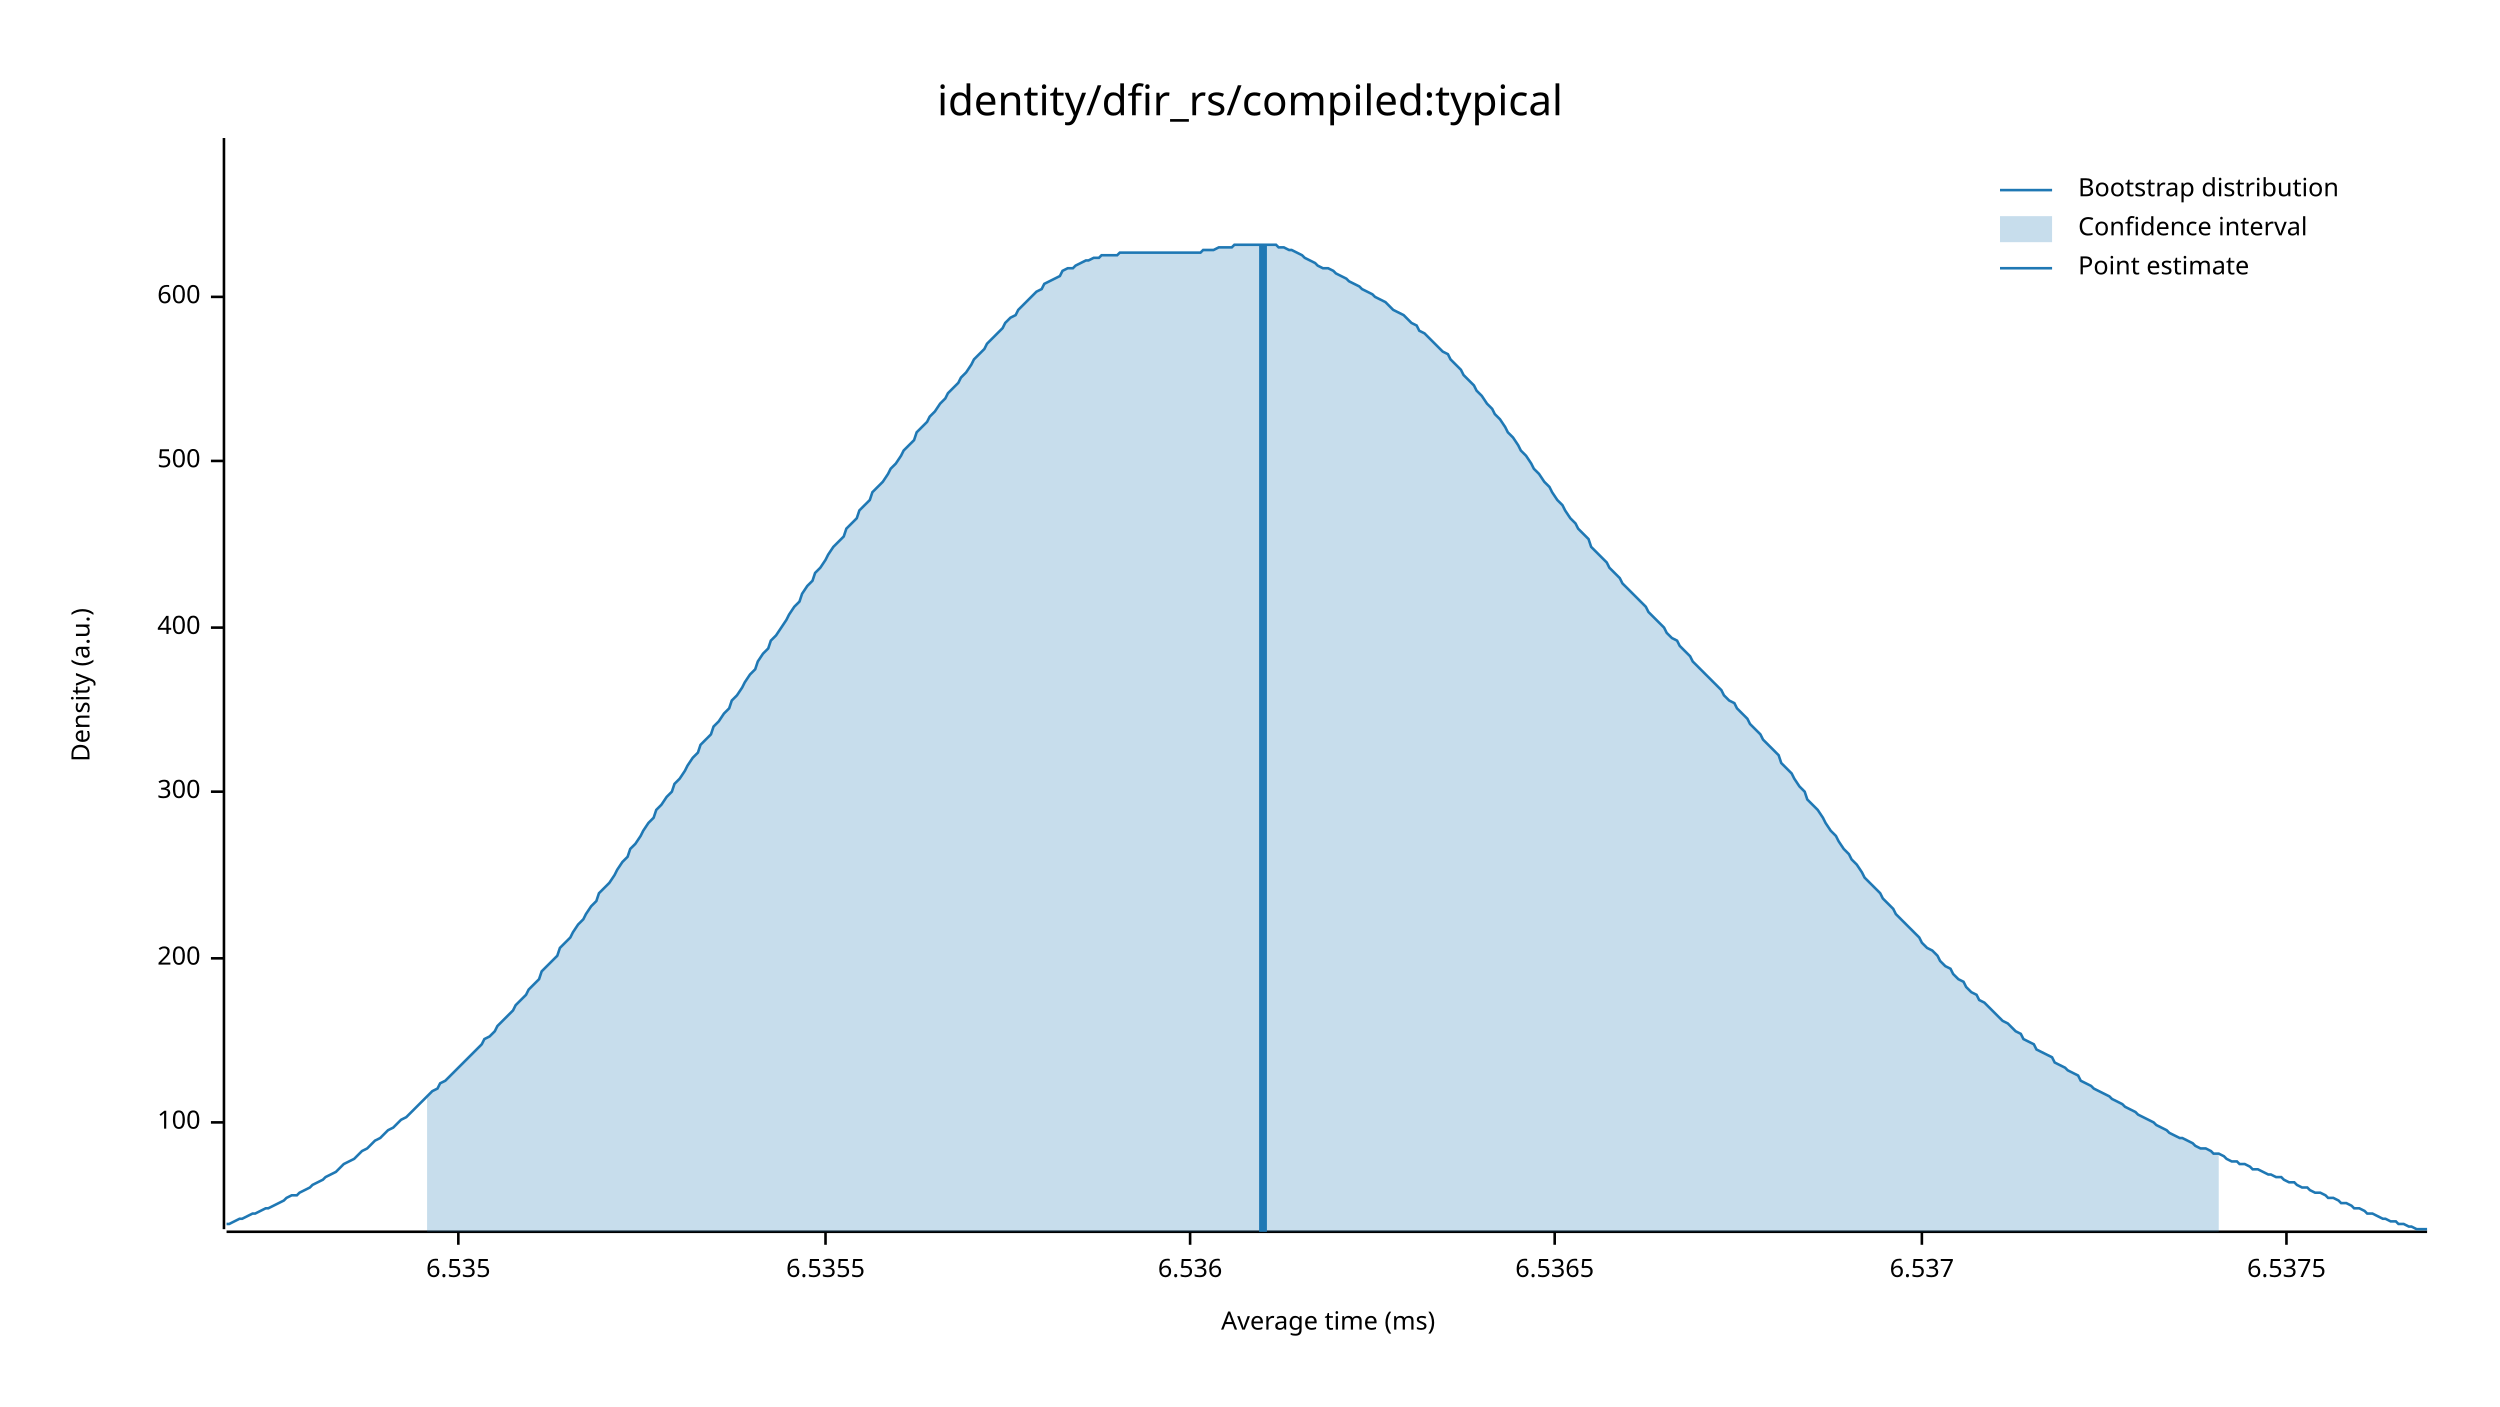
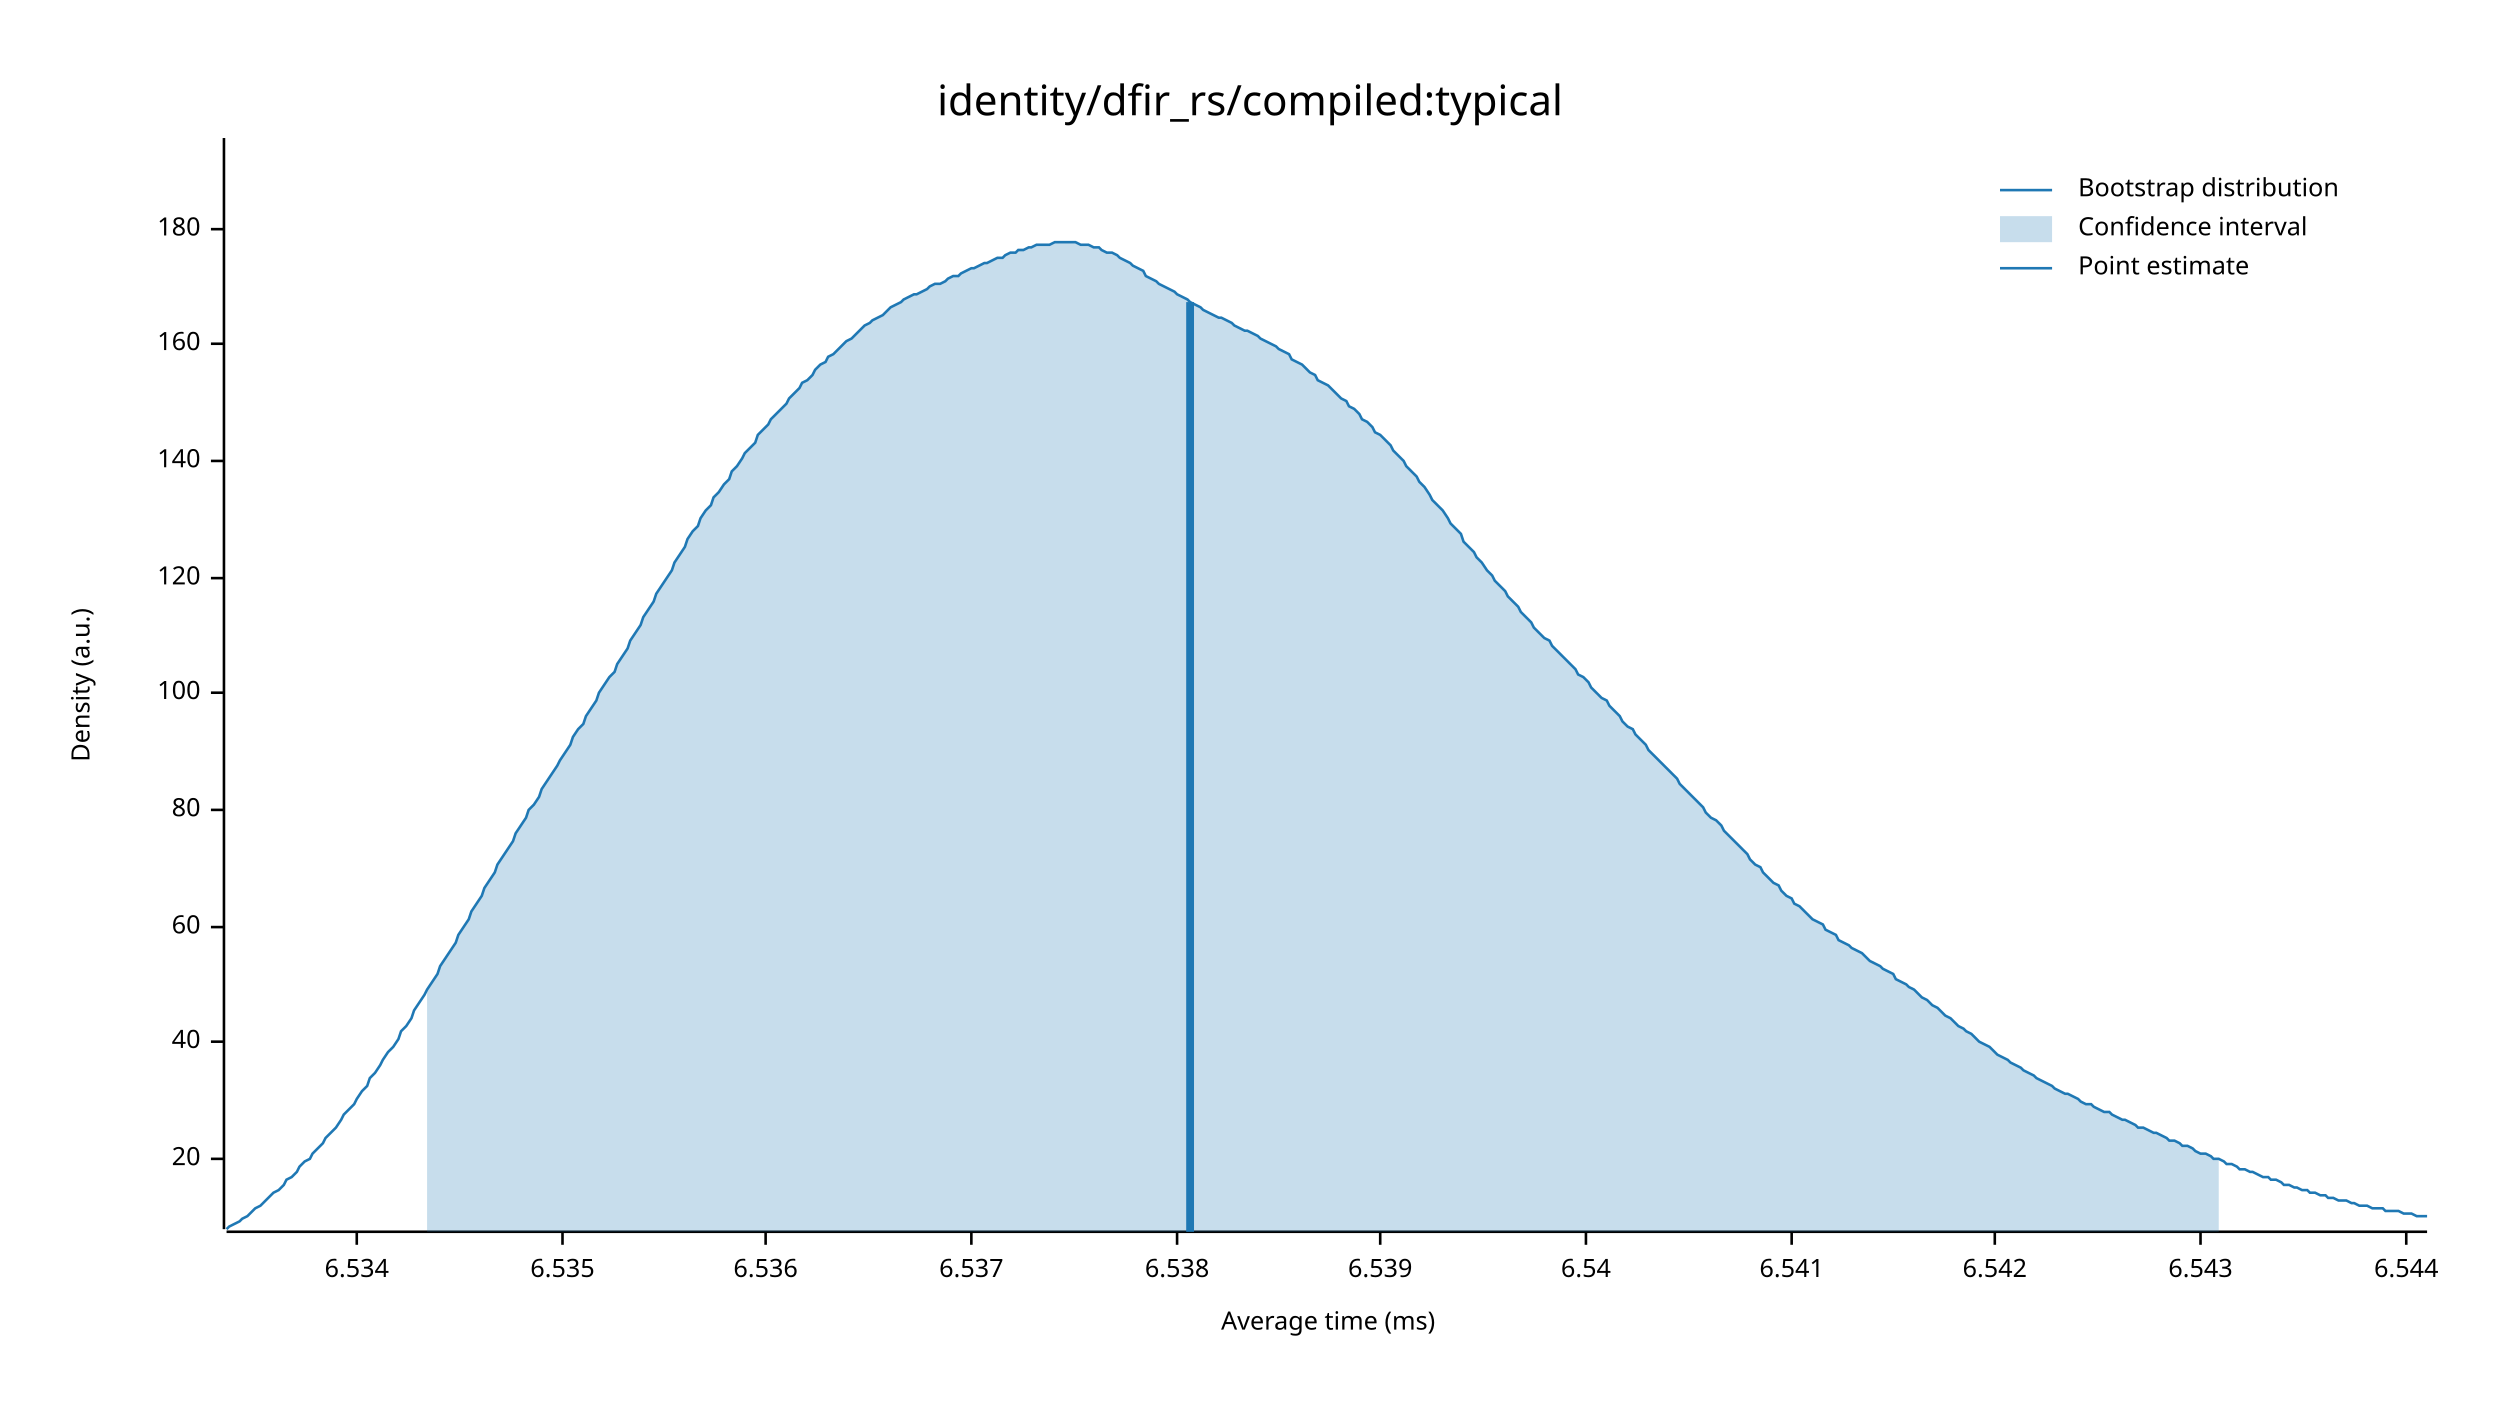
<svg xmlns="http://www.w3.org/2000/svg" width="960" height="540" viewBox="0 0 960 540">
  <text x="480" y="32" dy="0.76em" text-anchor="middle" font-family="sans-serif" font-size="16.129" opacity="1" fill="#000000">
identity/dfir_rs/compiled:typical
</text>
  <text x="27" y="263" dy="0.76em" text-anchor="middle" font-family="sans-serif" font-size="9.677" opacity="1" fill="#000000" transform="rotate(270, 27, 263)">
Density (a.u.)
</text>
  <text x="510" y="513" dy="-0.5ex" text-anchor="middle" font-family="sans-serif" font-size="9.677" opacity="1" fill="#000000">
Average time (ms)
</text>
  <polyline fill="none" opacity="1" stroke="#000000" stroke-width="1" points="86,53 86,472 " />
-   <text x="77" y="431" dy="0.5ex" text-anchor="end" font-family="sans-serif" font-size="9.677" opacity="1" fill="#000000">
+   <text x="77" y="445" dy="0.5ex" text-anchor="end" font-family="sans-serif" font-size="9.677" opacity="1" fill="#000000">
+ 20
+ </text>
+   <polyline fill="none" opacity="1" stroke="#000000" stroke-width="1" points="81,445 86,445 " />
+   <text x="77" y="400" dy="0.5ex" text-anchor="end" font-family="sans-serif" font-size="9.677" opacity="1" fill="#000000">
+ 40
+ </text>
+   <polyline fill="none" opacity="1" stroke="#000000" stroke-width="1" points="81,400 86,400 " />
+   <text x="77" y="356" dy="0.5ex" text-anchor="end" font-family="sans-serif" font-size="9.677" opacity="1" fill="#000000">
+ 60
+ </text>
+   <polyline fill="none" opacity="1" stroke="#000000" stroke-width="1" points="81,356 86,356 " />
+   <text x="77" y="311" dy="0.5ex" text-anchor="end" font-family="sans-serif" font-size="9.677" opacity="1" fill="#000000">
+ 80
+ </text>
+   <polyline fill="none" opacity="1" stroke="#000000" stroke-width="1" points="81,311 86,311 " />
+   <text x="77" y="266" dy="0.5ex" text-anchor="end" font-family="sans-serif" font-size="9.677" opacity="1" fill="#000000">
100
</text>
-   <polyline fill="none" opacity="1" stroke="#000000" stroke-width="1" points="81,431 86,431 " />
-   <text x="77" y="368" dy="0.5ex" text-anchor="end" font-family="sans-serif" font-size="9.677" opacity="1" fill="#000000">
- 200
+   <polyline fill="none" opacity="1" stroke="#000000" stroke-width="1" points="81,266 86,266 " />
+   <text x="77" y="222" dy="0.5ex" text-anchor="end" font-family="sans-serif" font-size="9.677" opacity="1" fill="#000000">
+ 120
</text>
-   <polyline fill="none" opacity="1" stroke="#000000" stroke-width="1" points="81,368 86,368 " />
-   <text x="77" y="304" dy="0.5ex" text-anchor="end" font-family="sans-serif" font-size="9.677" opacity="1" fill="#000000">
- 300
- </text>
-   <polyline fill="none" opacity="1" stroke="#000000" stroke-width="1" points="81,304 86,304 " />
-   <text x="77" y="241" dy="0.5ex" text-anchor="end" font-family="sans-serif" font-size="9.677" opacity="1" fill="#000000">
- 400
- </text>
-   <polyline fill="none" opacity="1" stroke="#000000" stroke-width="1" points="81,241 86,241 " />
+   <polyline fill="none" opacity="1" stroke="#000000" stroke-width="1" points="81,222 86,222 " />
  <text x="77" y="177" dy="0.5ex" text-anchor="end" font-family="sans-serif" font-size="9.677" opacity="1" fill="#000000">
- 500
+ 140
</text>
  <polyline fill="none" opacity="1" stroke="#000000" stroke-width="1" points="81,177 86,177 " />
-   <text x="77" y="114" dy="0.5ex" text-anchor="end" font-family="sans-serif" font-size="9.677" opacity="1" fill="#000000">
- 600
+   <text x="77" y="132" dy="0.5ex" text-anchor="end" font-family="sans-serif" font-size="9.677" opacity="1" fill="#000000">
+ 160
</text>
-   <polyline fill="none" opacity="1" stroke="#000000" stroke-width="1" points="81,114 86,114 " />
+   <polyline fill="none" opacity="1" stroke="#000000" stroke-width="1" points="81,132 86,132 " />
+   <text x="77" y="88" dy="0.5ex" text-anchor="end" font-family="sans-serif" font-size="9.677" opacity="1" fill="#000000">
+ 180
+ </text>
+   <polyline fill="none" opacity="1" stroke="#000000" stroke-width="1" points="81,88 86,88 " />
  <polyline fill="none" opacity="1" stroke="#000000" stroke-width="1" points="87,473 932,473 " />
-   <text x="176" y="483" dy="0.76em" text-anchor="middle" font-family="sans-serif" font-size="9.677" opacity="1" fill="#000000">
+   <text x="137" y="483" dy="0.76em" text-anchor="middle" font-family="sans-serif" font-size="9.677" opacity="1" fill="#000000">
+ 6.534
+ </text>
+   <polyline fill="none" opacity="1" stroke="#000000" stroke-width="1" points="137,473 137,478 " />
+   <text x="216" y="483" dy="0.76em" text-anchor="middle" font-family="sans-serif" font-size="9.677" opacity="1" fill="#000000">
6.535
</text>
-   <polyline fill="none" opacity="1" stroke="#000000" stroke-width="1" points="176,473 176,478 " />
-   <text x="317" y="483" dy="0.76em" text-anchor="middle" font-family="sans-serif" font-size="9.677" opacity="1" fill="#000000">
- 6.5355
- </text>
-   <polyline fill="none" opacity="1" stroke="#000000" stroke-width="1" points="317,473 317,478 " />
-   <text x="457" y="483" dy="0.76em" text-anchor="middle" font-family="sans-serif" font-size="9.677" opacity="1" fill="#000000">
+   <polyline fill="none" opacity="1" stroke="#000000" stroke-width="1" points="216,473 216,478 " />
+   <text x="294" y="483" dy="0.76em" text-anchor="middle" font-family="sans-serif" font-size="9.677" opacity="1" fill="#000000">
6.536
</text>
-   <polyline fill="none" opacity="1" stroke="#000000" stroke-width="1" points="457,473 457,478 " />
-   <text x="597" y="483" dy="0.76em" text-anchor="middle" font-family="sans-serif" font-size="9.677" opacity="1" fill="#000000">
- 6.5365
- </text>
-   <polyline fill="none" opacity="1" stroke="#000000" stroke-width="1" points="597,473 597,478 " />
-   <text x="738" y="483" dy="0.76em" text-anchor="middle" font-family="sans-serif" font-size="9.677" opacity="1" fill="#000000">
+   <polyline fill="none" opacity="1" stroke="#000000" stroke-width="1" points="294,473 294,478 " />
+   <text x="373" y="483" dy="0.76em" text-anchor="middle" font-family="sans-serif" font-size="9.677" opacity="1" fill="#000000">
6.537
</text>
-   <polyline fill="none" opacity="1" stroke="#000000" stroke-width="1" points="738,473 738,478 " />
-   <text x="878" y="483" dy="0.76em" text-anchor="middle" font-family="sans-serif" font-size="9.677" opacity="1" fill="#000000">
- 6.5375
+   <polyline fill="none" opacity="1" stroke="#000000" stroke-width="1" points="373,473 373,478 " />
+   <text x="452" y="483" dy="0.76em" text-anchor="middle" font-family="sans-serif" font-size="9.677" opacity="1" fill="#000000">
+ 6.538
</text>
-   <polyline fill="none" opacity="1" stroke="#000000" stroke-width="1" points="878,473 878,478 " />
-   <polyline fill="none" opacity="1" stroke="#1F78B4" stroke-width="1" points="87,470 88,470 90,469 92,468 93,468 95,467 97,466 98,466 100,465 102,464 103,464 105,463 107,462 109,461 110,460 112,459 114,459 115,458 117,457 119,456 120,455 122,454 124,453 125,452 127,451 129,450 131,448 132,447 134,446 136,445 137,444 139,442 141,441 142,440 144,438 146,437 147,436 149,434 151,433 153,431 154,430 156,429 158,427 159,426 161,424 163,422 164,421 166,419 168,418 169,416 171,415 173,413 175,411 176,410 178,408 180,406 181,405 183,403 185,401 186,399 188,398 190,396 191,394 193,392 195,390 197,388 198,386 200,384 202,382 203,380 205,378 207,376 208,373 210,371 212,369 214,367 215,364 217,362 219,360 220,358 222,355 224,353 225,351 227,348 229,346 230,343 232,341 234,339 236,336 237,334 239,331 241,329 242,326 244,324 246,321 247,319 249,316 251,314 252,311 254,309 256,306 258,304 259,301 261,299 263,296 264,294 266,291 268,289 269,286 271,284 273,282 274,279 276,277 278,274 280,272 281,269 283,267 285,264 286,262 288,259 290,257 291,254 293,251 295,249 296,246 298,244 300,241 302,238 303,236 305,233 307,231 308,228 310,225 312,223 313,220 315,218 317,215 318,213 320,210 322,208 324,206 325,203 327,201 329,199 330,196 332,194 334,192 335,189 337,187 339,185 341,182 342,180 344,178 346,175 347,173 349,171 351,169 352,166 354,164 356,162 357,160 359,158 361,155 363,153 364,151 366,149 368,147 369,145 371,143 373,140 374,138 376,136 378,134 379,132 381,130 383,128 385,126 386,124 388,122 390,121 391,119 393,117 395,115 396,114 398,112 400,111 401,109 403,108 405,107 407,106 408,104 410,103 412,103 413,102 415,101 417,100 418,100 420,99 422,99 423,98 425,98 427,98 429,98 430,97 432,97 434,97 435,97 437,97 439,97 440,97 442,97 444,97 445,97 447,97 449,97 451,97 452,97 454,97 456,97 457,97 459,97 461,97 462,96 464,96 466,96 468,95 469,95 471,95 473,95 474,94 476,94 478,94 479,94 481,94 483,94 484,94 486,94 488,94 490,94 491,95 493,95 495,96 496,96 498,97 500,98 501,99 503,100 505,101 506,102 508,103 510,103 512,104 513,105 515,106 517,107 518,108 520,109 522,110 523,111 525,112 527,113 528,114 530,115 532,116 534,118 535,119 537,120 539,121 540,122 542,124 544,125 545,127 547,128 549,130 550,131 552,133 554,135 556,136 557,138 559,140 561,142 562,144 564,146 566,148 567,150 569,152 571,155 573,157 574,159 576,161 578,164 579,166 581,168 583,171 584,173 586,175 588,178 589,180 591,182 593,185 595,187 596,189 598,192 600,194 601,196 603,199 605,201 606,203 608,205 610,207 611,210 613,212 615,214 617,216 618,218 620,220 622,222 623,224 625,226 627,228 628,229 630,231 632,233 633,235 635,237 637,239 639,241 640,243 642,245 644,246 645,248 647,250 649,252 650,254 652,256 654,258 655,259 657,261 659,263 661,265 662,267 664,269 666,270 667,272 669,274 671,276 672,278 674,280 676,282 677,284 679,286 681,288 683,290 684,293 686,295 688,297 689,299 691,302 693,304 694,307 696,309 698,311 700,314 701,316 703,319 705,321 706,323 708,326 710,328 711,330 713,332 715,335 716,337 718,339 720,341 722,343 723,345 725,347 727,349 728,351 730,353 732,355 733,356 735,358 737,360 738,362 740,364 742,365 744,367 745,369 747,371 749,372 750,374 752,376 754,377 755,379 757,381 759,382 760,384 762,385 764,387 766,389 767,390 769,392 771,393 772,394 774,396 776,397 777,399 779,400 781,401 782,403 784,404 786,405 788,406 789,408 791,409 793,410 794,411 796,412 798,413 799,415 801,416 803,417 804,418 806,419 808,420 810,421 811,422 813,423 815,424 816,425 818,426 820,427 821,428 823,429 825,430 827,431 828,432 830,433 832,434 833,435 835,436 837,437 838,437 840,438 842,439 843,440 845,441 847,441 849,442 850,443 852,443 854,444 855,445 857,446 859,446 860,447 862,447 864,448 865,449 867,449 869,450 871,451 872,451 874,452 876,452 877,453 879,454 881,454 882,455 884,456 886,456 887,457 889,458 891,458 893,459 894,460 896,460 898,461 899,462 901,462 903,463 904,464 906,464 908,465 909,466 911,466 913,467 915,468 916,468 918,469 920,469 921,470 923,470 925,471 926,471 928,472 930,472 932,472 " />
-   <polygon opacity="0.25" fill="#1F78B4" points="164,421 166,419 168,418 169,416 171,415 173,413 175,411 176,410 178,408 180,406 181,405 183,403 185,401 186,399 188,398 190,396 191,394 193,392 195,390 197,388 198,386 200,384 202,382 203,380 205,378 207,376 208,373 210,371 212,369 214,367 215,364 217,362 219,360 220,358 222,355 224,353 225,351 227,348 229,346 230,343 232,341 234,339 236,336 237,334 239,331 241,329 242,326 244,324 246,321 247,319 249,316 251,314 252,311 254,309 256,306 258,304 259,301 261,299 263,296 264,294 266,291 268,289 269,286 271,284 273,282 274,279 276,277 278,274 280,272 281,269 283,267 285,264 286,262 288,259 290,257 291,254 293,251 295,249 296,246 298,244 300,241 302,238 303,236 305,233 307,231 308,228 310,225 312,223 313,220 315,218 317,215 318,213 320,210 322,208 324,206 325,203 327,201 329,199 330,196 332,194 334,192 335,189 337,187 339,185 341,182 342,180 344,178 346,175 347,173 349,171 351,169 352,166 354,164 356,162 357,160 359,158 361,155 363,153 364,151 366,149 368,147 369,145 371,143 373,140 374,138 376,136 378,134 379,132 381,130 383,128 385,126 386,124 388,122 390,121 391,119 393,117 395,115 396,114 398,112 400,111 401,109 403,108 405,107 407,106 408,104 410,103 412,103 413,102 415,101 417,100 418,100 420,99 422,99 423,98 425,98 427,98 429,98 430,97 432,97 434,97 435,97 437,97 439,97 440,97 442,97 444,97 445,97 447,97 449,97 451,97 452,97 454,97 456,97 457,97 459,97 461,97 462,96 464,96 466,96 468,95 469,95 471,95 473,95 474,94 476,94 478,94 479,94 481,94 483,94 484,94 486,94 488,94 490,94 491,95 493,95 495,96 496,96 498,97 500,98 501,99 503,100 505,101 506,102 508,103 510,103 512,104 513,105 515,106 517,107 518,108 520,109 522,110 523,111 525,112 527,113 528,114 530,115 532,116 534,118 535,119 537,120 539,121 540,122 542,124 544,125 545,127 547,128 549,130 550,131 552,133 554,135 556,136 557,138 559,140 561,142 562,144 564,146 566,148 567,150 569,152 571,155 573,157 574,159 576,161 578,164 579,166 581,168 583,171 584,173 586,175 588,178 589,180 591,182 593,185 595,187 596,189 598,192 600,194 601,196 603,199 605,201 606,203 608,205 610,207 611,210 613,212 615,214 617,216 618,218 620,220 622,222 623,224 625,226 627,228 628,229 630,231 632,233 633,235 635,237 637,239 639,241 640,243 642,245 644,246 645,248 647,250 649,252 650,254 652,256 654,258 655,259 657,261 659,263 661,265 662,267 664,269 666,270 667,272 669,274 671,276 672,278 674,280 676,282 677,284 679,286 681,288 683,290 684,293 686,295 688,297 689,299 691,302 693,304 694,307 696,309 698,311 700,314 701,316 703,319 705,321 706,323 708,326 710,328 711,330 713,332 715,335 716,337 718,339 720,341 722,343 723,345 725,347 727,349 728,351 730,353 732,355 733,356 735,358 737,360 738,362 740,364 742,365 744,367 745,369 747,371 749,372 750,374 752,376 754,377 755,379 757,381 759,382 760,384 762,385 764,387 766,389 767,390 769,392 771,393 772,394 774,396 776,397 777,399 779,400 781,401 782,403 784,404 786,405 788,406 789,408 791,409 793,410 794,411 796,412 798,413 799,415 801,416 803,417 804,418 806,419 808,420 810,421 811,422 813,423 815,424 816,425 818,426 820,427 821,428 823,429 825,430 827,431 828,432 830,433 832,434 833,435 835,436 837,437 838,437 840,438 842,439 843,440 845,441 847,441 849,442 850,443 852,443 852,473 164,473 " />
-   <polyline fill="none" opacity="1" stroke="#1F78B4" stroke-width="3" points="485,473 485,94 " />
+   <polyline fill="none" opacity="1" stroke="#000000" stroke-width="1" points="452,473 452,478 " />
+   <text x="530" y="483" dy="0.76em" text-anchor="middle" font-family="sans-serif" font-size="9.677" opacity="1" fill="#000000">
+ 6.539
+ </text>
+   <polyline fill="none" opacity="1" stroke="#000000" stroke-width="1" points="530,473 530,478 " />
+   <text x="609" y="483" dy="0.76em" text-anchor="middle" font-family="sans-serif" font-size="9.677" opacity="1" fill="#000000">
+ 6.54
+ </text>
+   <polyline fill="none" opacity="1" stroke="#000000" stroke-width="1" points="609,473 609,478 " />
+   <text x="688" y="483" dy="0.76em" text-anchor="middle" font-family="sans-serif" font-size="9.677" opacity="1" fill="#000000">
+ 6.541
+ </text>
+   <polyline fill="none" opacity="1" stroke="#000000" stroke-width="1" points="688,473 688,478 " />
+   <text x="766" y="483" dy="0.76em" text-anchor="middle" font-family="sans-serif" font-size="9.677" opacity="1" fill="#000000">
+ 6.542
+ </text>
+   <polyline fill="none" opacity="1" stroke="#000000" stroke-width="1" points="766,473 766,478 " />
+   <text x="845" y="483" dy="0.76em" text-anchor="middle" font-family="sans-serif" font-size="9.677" opacity="1" fill="#000000">
+ 6.543
+ </text>
+   <polyline fill="none" opacity="1" stroke="#000000" stroke-width="1" points="845,473 845,478 " />
+   <text x="924" y="483" dy="0.76em" text-anchor="middle" font-family="sans-serif" font-size="9.677" opacity="1" fill="#000000">
+ 6.544
+ </text>
+   <polyline fill="none" opacity="1" stroke="#000000" stroke-width="1" points="924,473 924,478 " />
+   <polyline fill="none" opacity="1" stroke="#1F78B4" stroke-width="1" points="87,472 88,471 90,470 92,469 93,468 95,467 97,465 98,464 100,463 102,461 103,460 105,458 107,457 109,455 110,453 112,452 114,450 115,448 117,446 119,445 120,443 122,441 124,439 125,437 127,435 129,433 131,430 132,428 134,426 136,424 137,422 139,419 141,417 142,414 144,412 146,409 147,407 149,404 151,402 153,399 154,396 156,394 158,391 159,388 161,385 163,382 164,380 166,377 168,374 169,371 171,368 173,365 175,362 176,359 178,356 180,353 181,350 183,347 185,344 186,341 188,338 190,335 191,332 193,329 195,326 197,323 198,320 200,317 202,314 203,311 205,309 207,306 208,303 210,300 212,297 214,294 215,292 217,289 219,286 220,283 222,280 224,278 225,275 227,272 229,269 230,266 232,263 234,260 236,258 237,255 239,252 241,249 242,246 244,243 246,240 247,237 249,234 251,231 252,228 254,225 256,222 258,219 259,216 261,213 263,210 264,207 266,204 268,202 269,199 271,196 273,194 274,191 276,189 278,186 280,184 281,181 283,179 285,176 286,174 288,172 290,170 291,167 293,165 295,163 296,161 298,159 300,157 302,155 303,153 305,151 307,149 308,147 310,146 312,144 313,142 315,140 317,139 318,137 320,136 322,134 324,132 325,131 327,130 329,128 330,127 332,125 334,124 335,123 337,122 339,121 341,119 342,118 344,117 346,116 347,115 349,114 351,113 352,113 354,112 356,111 357,110 359,109 361,109 363,108 364,107 366,106 368,106 369,105 371,104 373,103 374,103 376,102 378,101 379,101 381,100 383,99 385,99 386,98 388,97 390,97 391,96 393,96 395,95 396,95 398,94 400,94 401,94 403,94 405,93 407,93 408,93 410,93 412,93 413,93 415,94 417,94 418,94 420,95 422,95 423,96 425,97 427,97 429,98 430,99 432,100 434,101 435,102 437,103 439,104 440,106 442,107 444,108 445,109 447,110 449,111 451,112 452,113 454,114 456,115 457,116 459,117 461,118 462,119 464,120 466,121 468,122 469,122 471,123 473,124 474,125 476,126 478,127 479,127 481,128 483,129 484,130 486,131 488,132 490,133 491,134 493,135 495,136 496,138 498,139 500,140 501,141 503,143 505,144 506,146 508,147 510,148 512,150 513,151 515,153 517,154 518,156 520,157 522,159 523,161 525,162 527,164 528,166 530,167 532,169 534,171 535,173 537,175 539,177 540,179 542,181 544,183 545,185 547,187 549,190 550,192 552,194 554,196 556,199 557,201 559,203 561,205 562,208 564,210 566,212 567,214 569,216 571,219 573,221 574,223 576,225 578,227 579,229 581,231 583,233 584,235 586,237 588,239 589,241 591,243 593,245 595,246 596,248 598,250 600,252 601,253 603,255 605,257 606,259 608,260 610,262 611,264 613,266 615,268 617,269 618,271 620,273 622,275 623,277 625,279 627,280 628,282 630,284 632,286 633,288 635,290 637,292 639,294 640,295 642,297 644,299 645,301 647,303 649,305 650,306 652,308 654,310 655,312 657,314 659,315 661,317 662,319 664,321 666,323 667,324 669,326 671,328 672,330 674,332 676,333 677,335 679,337 681,339 683,340 684,342 686,344 688,345 689,347 691,348 693,350 694,351 696,353 698,354 700,355 701,357 703,358 705,359 706,361 708,362 710,363 711,364 713,365 715,366 716,367 718,369 720,370 722,371 723,372 725,373 727,374 728,376 730,377 732,378 733,379 735,380 737,382 738,383 740,384 742,386 744,387 745,388 747,390 749,391 750,392 752,394 754,395 755,396 757,397 759,399 760,400 762,401 764,402 766,404 767,405 769,406 771,407 772,408 774,409 776,410 777,411 779,412 781,413 782,414 784,415 786,416 788,417 789,418 791,419 793,420 794,420 796,421 798,422 799,423 801,424 803,424 804,425 806,426 808,427 810,427 811,428 813,429 815,430 816,430 818,431 820,432 821,433 823,433 825,434 827,435 828,435 830,436 832,437 833,438 835,438 837,439 838,440 840,440 842,441 843,442 845,443 847,443 849,444 850,445 852,445 854,446 855,447 857,447 859,448 860,449 862,449 864,450 865,450 867,451 869,452 871,452 872,453 874,453 876,454 877,455 879,455 881,456 882,456 884,457 886,457 887,458 889,458 891,459 893,459 894,460 896,460 898,461 899,461 901,461 903,462 904,462 906,463 908,463 909,463 911,464 913,464 915,464 916,465 918,465 920,465 921,465 923,466 925,466 926,466 928,467 930,467 932,467 " />
+   <polygon opacity="0.25" fill="#1F78B4" points="164,380 166,377 168,374 169,371 171,368 173,365 175,362 176,359 178,356 180,353 181,350 183,347 185,344 186,341 188,338 190,335 191,332 193,329 195,326 197,323 198,320 200,317 202,314 203,311 205,309 207,306 208,303 210,300 212,297 214,294 215,292 217,289 219,286 220,283 222,280 224,278 225,275 227,272 229,269 230,266 232,263 234,260 236,258 237,255 239,252 241,249 242,246 244,243 246,240 247,237 249,234 251,231 252,228 254,225 256,222 258,219 259,216 261,213 263,210 264,207 266,204 268,202 269,199 271,196 273,194 274,191 276,189 278,186 280,184 281,181 283,179 285,176 286,174 288,172 290,170 291,167 293,165 295,163 296,161 298,159 300,157 302,155 303,153 305,151 307,149 308,147 310,146 312,144 313,142 315,140 317,139 318,137 320,136 322,134 324,132 325,131 327,130 329,128 330,127 332,125 334,124 335,123 337,122 339,121 341,119 342,118 344,117 346,116 347,115 349,114 351,113 352,113 354,112 356,111 357,110 359,109 361,109 363,108 364,107 366,106 368,106 369,105 371,104 373,103 374,103 376,102 378,101 379,101 381,100 383,99 385,99 386,98 388,97 390,97 391,96 393,96 395,95 396,95 398,94 400,94 401,94 403,94 405,93 407,93 408,93 410,93 412,93 413,93 415,94 417,94 418,94 420,95 422,95 423,96 425,97 427,97 429,98 430,99 432,100 434,101 435,102 437,103 439,104 440,106 442,107 444,108 445,109 447,110 449,111 451,112 452,113 454,114 456,115 457,116 459,117 461,118 462,119 464,120 466,121 468,122 469,122 471,123 473,124 474,125 476,126 478,127 479,127 481,128 483,129 484,130 486,131 488,132 490,133 491,134 493,135 495,136 496,138 498,139 500,140 501,141 503,143 505,144 506,146 508,147 510,148 512,150 513,151 515,153 517,154 518,156 520,157 522,159 523,161 525,162 527,164 528,166 530,167 532,169 534,171 535,173 537,175 539,177 540,179 542,181 544,183 545,185 547,187 549,190 550,192 552,194 554,196 556,199 557,201 559,203 561,205 562,208 564,210 566,212 567,214 569,216 571,219 573,221 574,223 576,225 578,227 579,229 581,231 583,233 584,235 586,237 588,239 589,241 591,243 593,245 595,246 596,248 598,250 600,252 601,253 603,255 605,257 606,259 608,260 610,262 611,264 613,266 615,268 617,269 618,271 620,273 622,275 623,277 625,279 627,280 628,282 630,284 632,286 633,288 635,290 637,292 639,294 640,295 642,297 644,299 645,301 647,303 649,305 650,306 652,308 654,310 655,312 657,314 659,315 661,317 662,319 664,321 666,323 667,324 669,326 671,328 672,330 674,332 676,333 677,335 679,337 681,339 683,340 684,342 686,344 688,345 689,347 691,348 693,350 694,351 696,353 698,354 700,355 701,357 703,358 705,359 706,361 708,362 710,363 711,364 713,365 715,366 716,367 718,369 720,370 722,371 723,372 725,373 727,374 728,376 730,377 732,378 733,379 735,380 737,382 738,383 740,384 742,386 744,387 745,388 747,390 749,391 750,392 752,394 754,395 755,396 757,397 759,399 760,400 762,401 764,402 766,404 767,405 769,406 771,407 772,408 774,409 776,410 777,411 779,412 781,413 782,414 784,415 786,416 788,417 789,418 791,419 793,420 794,420 796,421 798,422 799,423 801,424 803,424 804,425 806,426 808,427 810,427 811,428 813,429 815,430 816,430 818,431 820,432 821,433 823,433 825,434 827,435 828,435 830,436 832,437 833,438 835,438 837,439 838,440 840,440 842,441 843,442 845,443 847,443 849,444 850,445 852,445 852,473 164,473 " />
+   <polyline fill="none" opacity="1" stroke="#1F78B4" stroke-width="3" points="457,473 457,116 " />
  <text x="798" y="68" dy="0.76em" text-anchor="start" font-family="sans-serif" font-size="9.677" opacity="1" fill="#000000">
Bootstrap distribution
</text>
  <text x="798" y="83" dy="0.76em" text-anchor="start" font-family="sans-serif" font-size="9.677" opacity="1" fill="#000000">
Confidence interval
</text>
  <text x="798" y="98" dy="0.76em" text-anchor="start" font-family="sans-serif" font-size="9.677" opacity="1" fill="#000000">
Point estimate
</text>
  <polyline fill="none" opacity="1" stroke="#1F78B4" stroke-width="1" points="768,73 788,73 " />
  <rect x="768" y="83" width="20" height="10" opacity="0.25" fill="#1F78B4" stroke="none" />
  <polyline fill="none" opacity="1" stroke="#1F78B4" stroke-width="1" points="768,103 788,103 " />
</svg>
